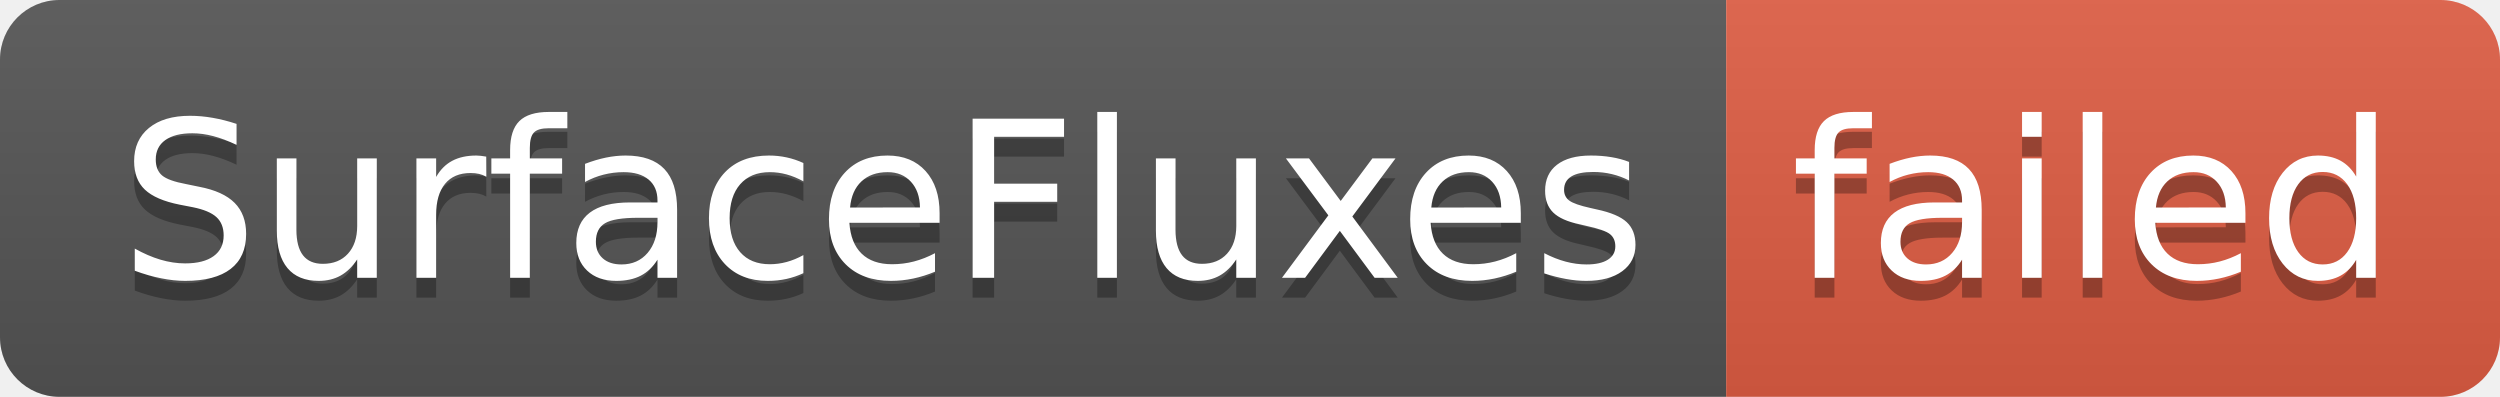
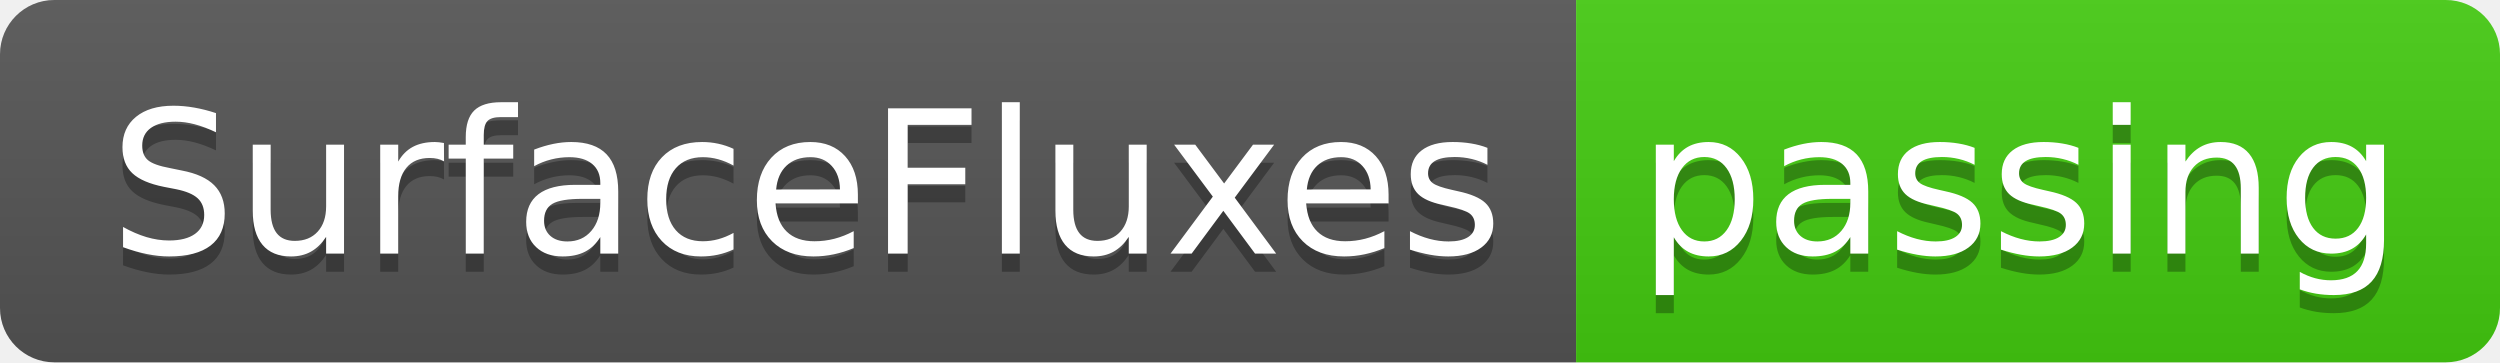
- <svg xmlns="http://www.w3.org/2000/svg" width="126" height="20" role="img" aria-label="SurfaceFluxes: failed">
+ <svg xmlns="http://www.w3.org/2000/svg" width="138" height="20" role="img" aria-label="SurfaceFluxes: passing">
  <linearGradient id="s" x2="0" y2="100%">
    <stop offset="0" stop-color="#bbb" stop-opacity=".1" />
    <stop offset="1" stop-opacity=".1" />
  </linearGradient>
  <clipPath id="r">
-     <rect width="126" height="20" rx="3" fill="#fff" />
+     <rect width="138" height="20" rx="3" fill="#fff" />
  </clipPath>
  <g clip-path="url(#r)">
    <rect width="87" height="20" fill="#555" />
-     <rect x="87" width="39" height="20" fill="#e05d44" />
-     <rect width="126" height="20" fill="url(#s)" />
+     <rect x="87" width="51" height="20" fill="#4c1" />
+     <rect width="138" height="20" fill="url(#s)" />
  </g>
  <g fill="#fff" text-anchor="middle" font-family="Verdana,Geneva,DejaVu Sans,sans-serif" text-rendering="geometricPrecision" font-size="110">
    <text aria-hidden="true" x="445" y="150" fill="#010101" fill-opacity=".3" transform="scale(.1)" textLength="770">SurfaceFluxes</text>
    <text x="445" y="140" transform="scale(.1)" fill="#fff" textLength="770">SurfaceFluxes</text>
-     <text aria-hidden="true" x="1055" y="150" fill="#010101" fill-opacity=".3" transform="scale(.1)" textLength="290">failed</text>
-     <text x="1055" y="140" transform="scale(.1)" fill="#fff" textLength="290">failed</text>
+     <text aria-hidden="true" x="1115" y="150" fill="#010101" fill-opacity=".3" transform="scale(.1)" textLength="410">passing</text>
+     <text x="1115" y="140" transform="scale(.1)" fill="#fff" textLength="410">passing</text>
  </g>
</svg>
